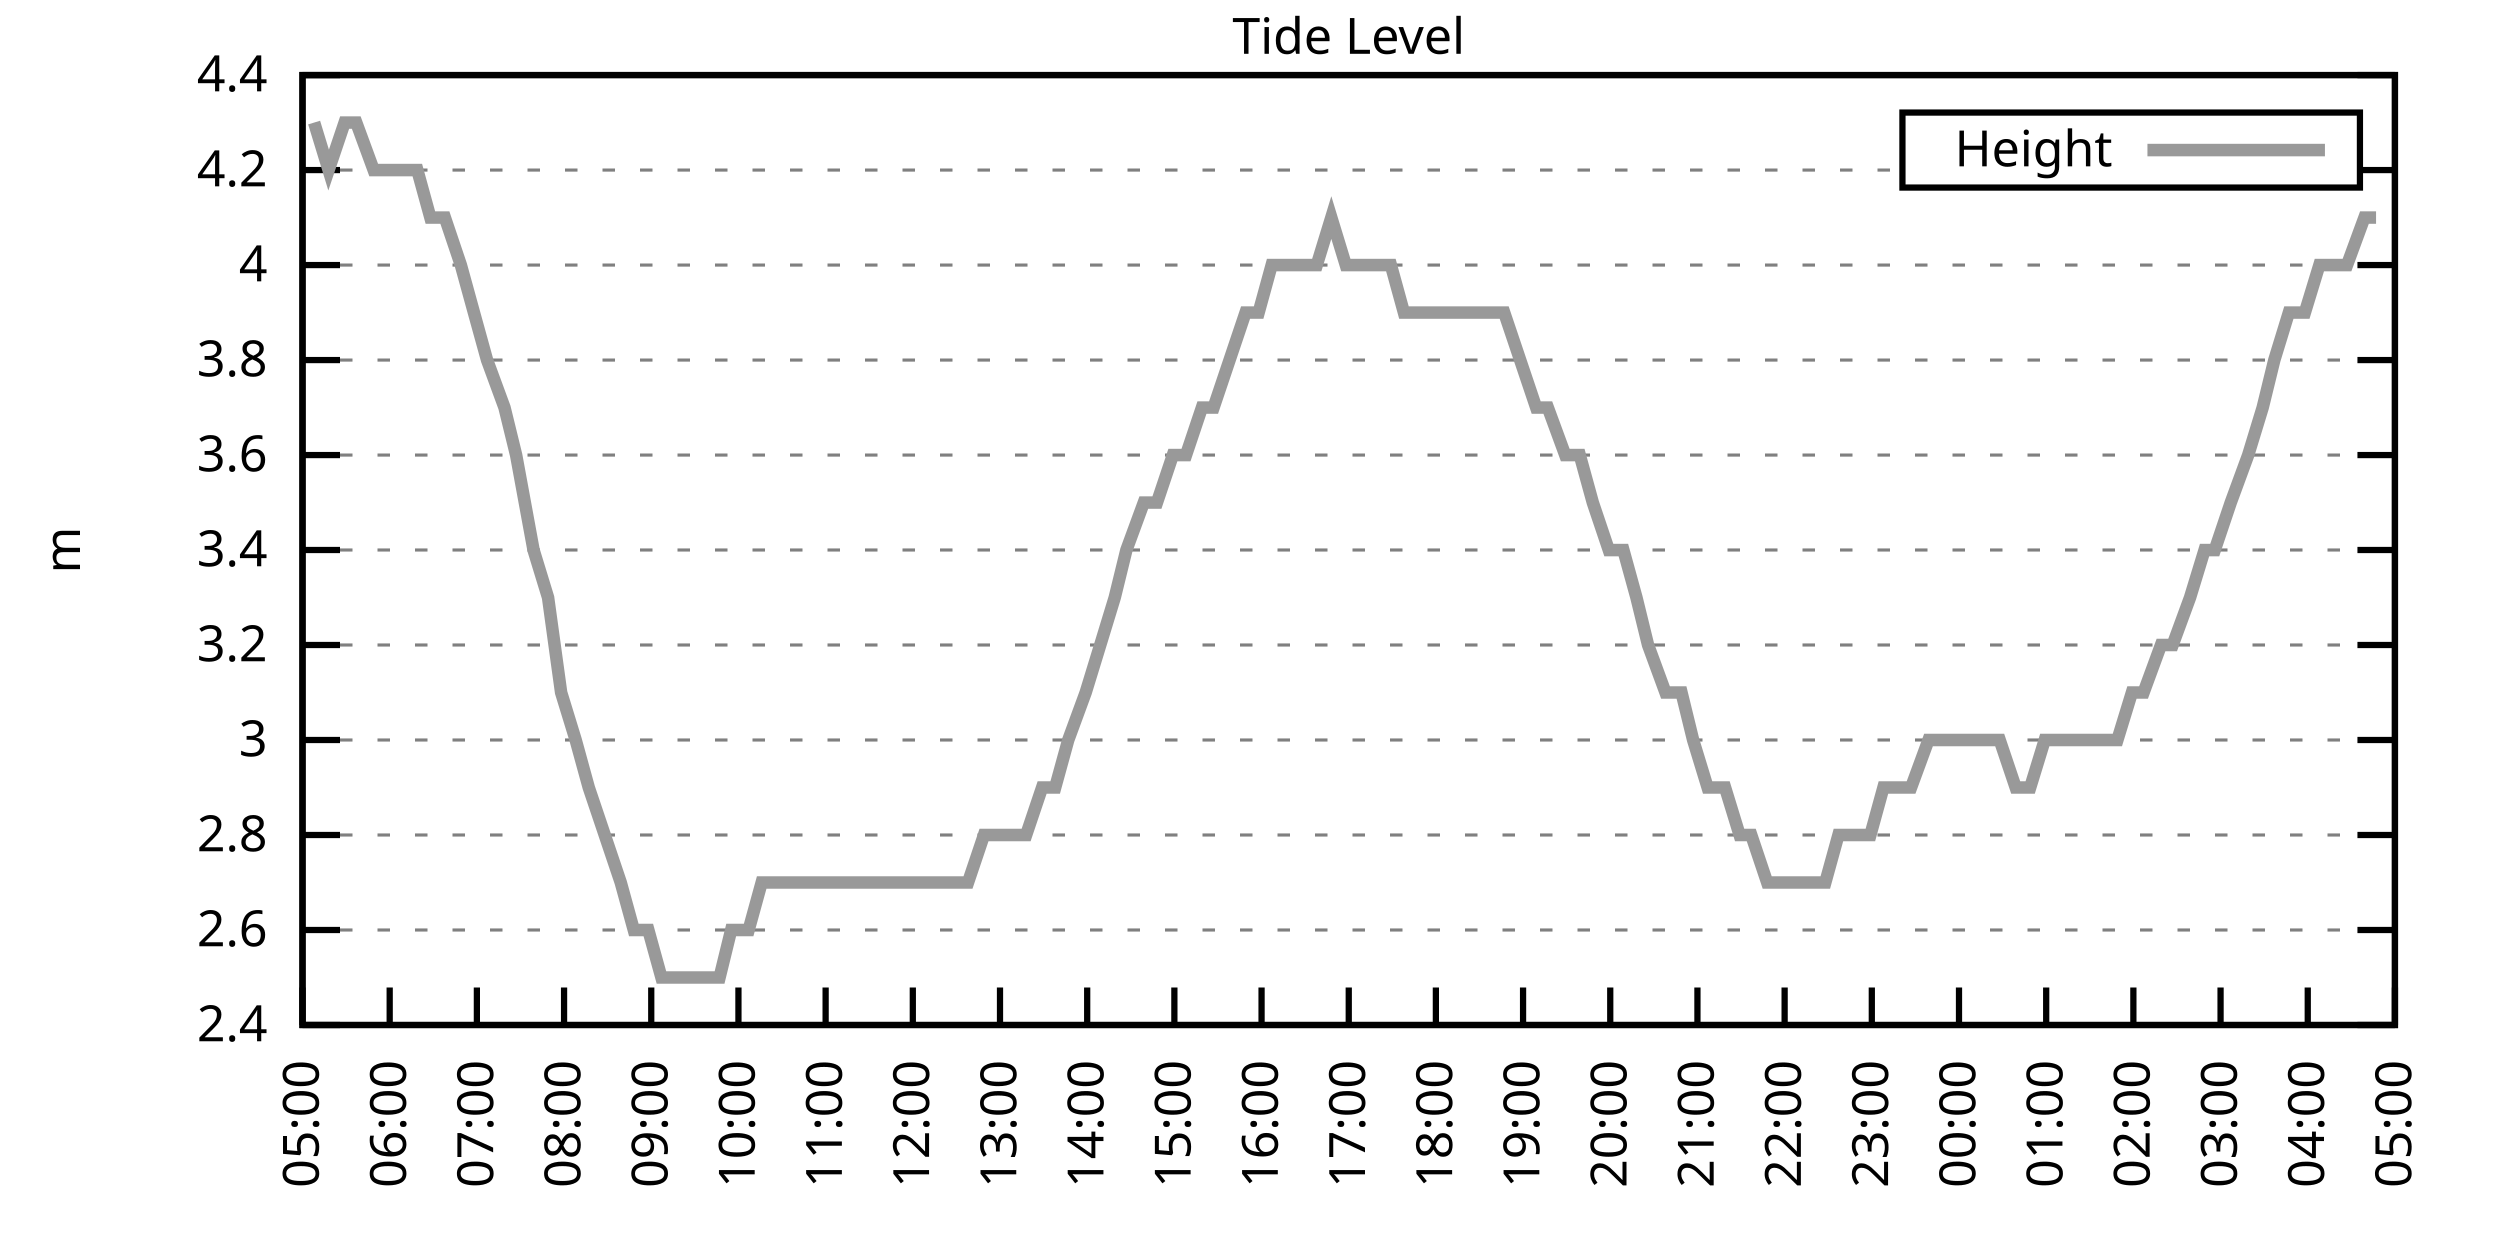
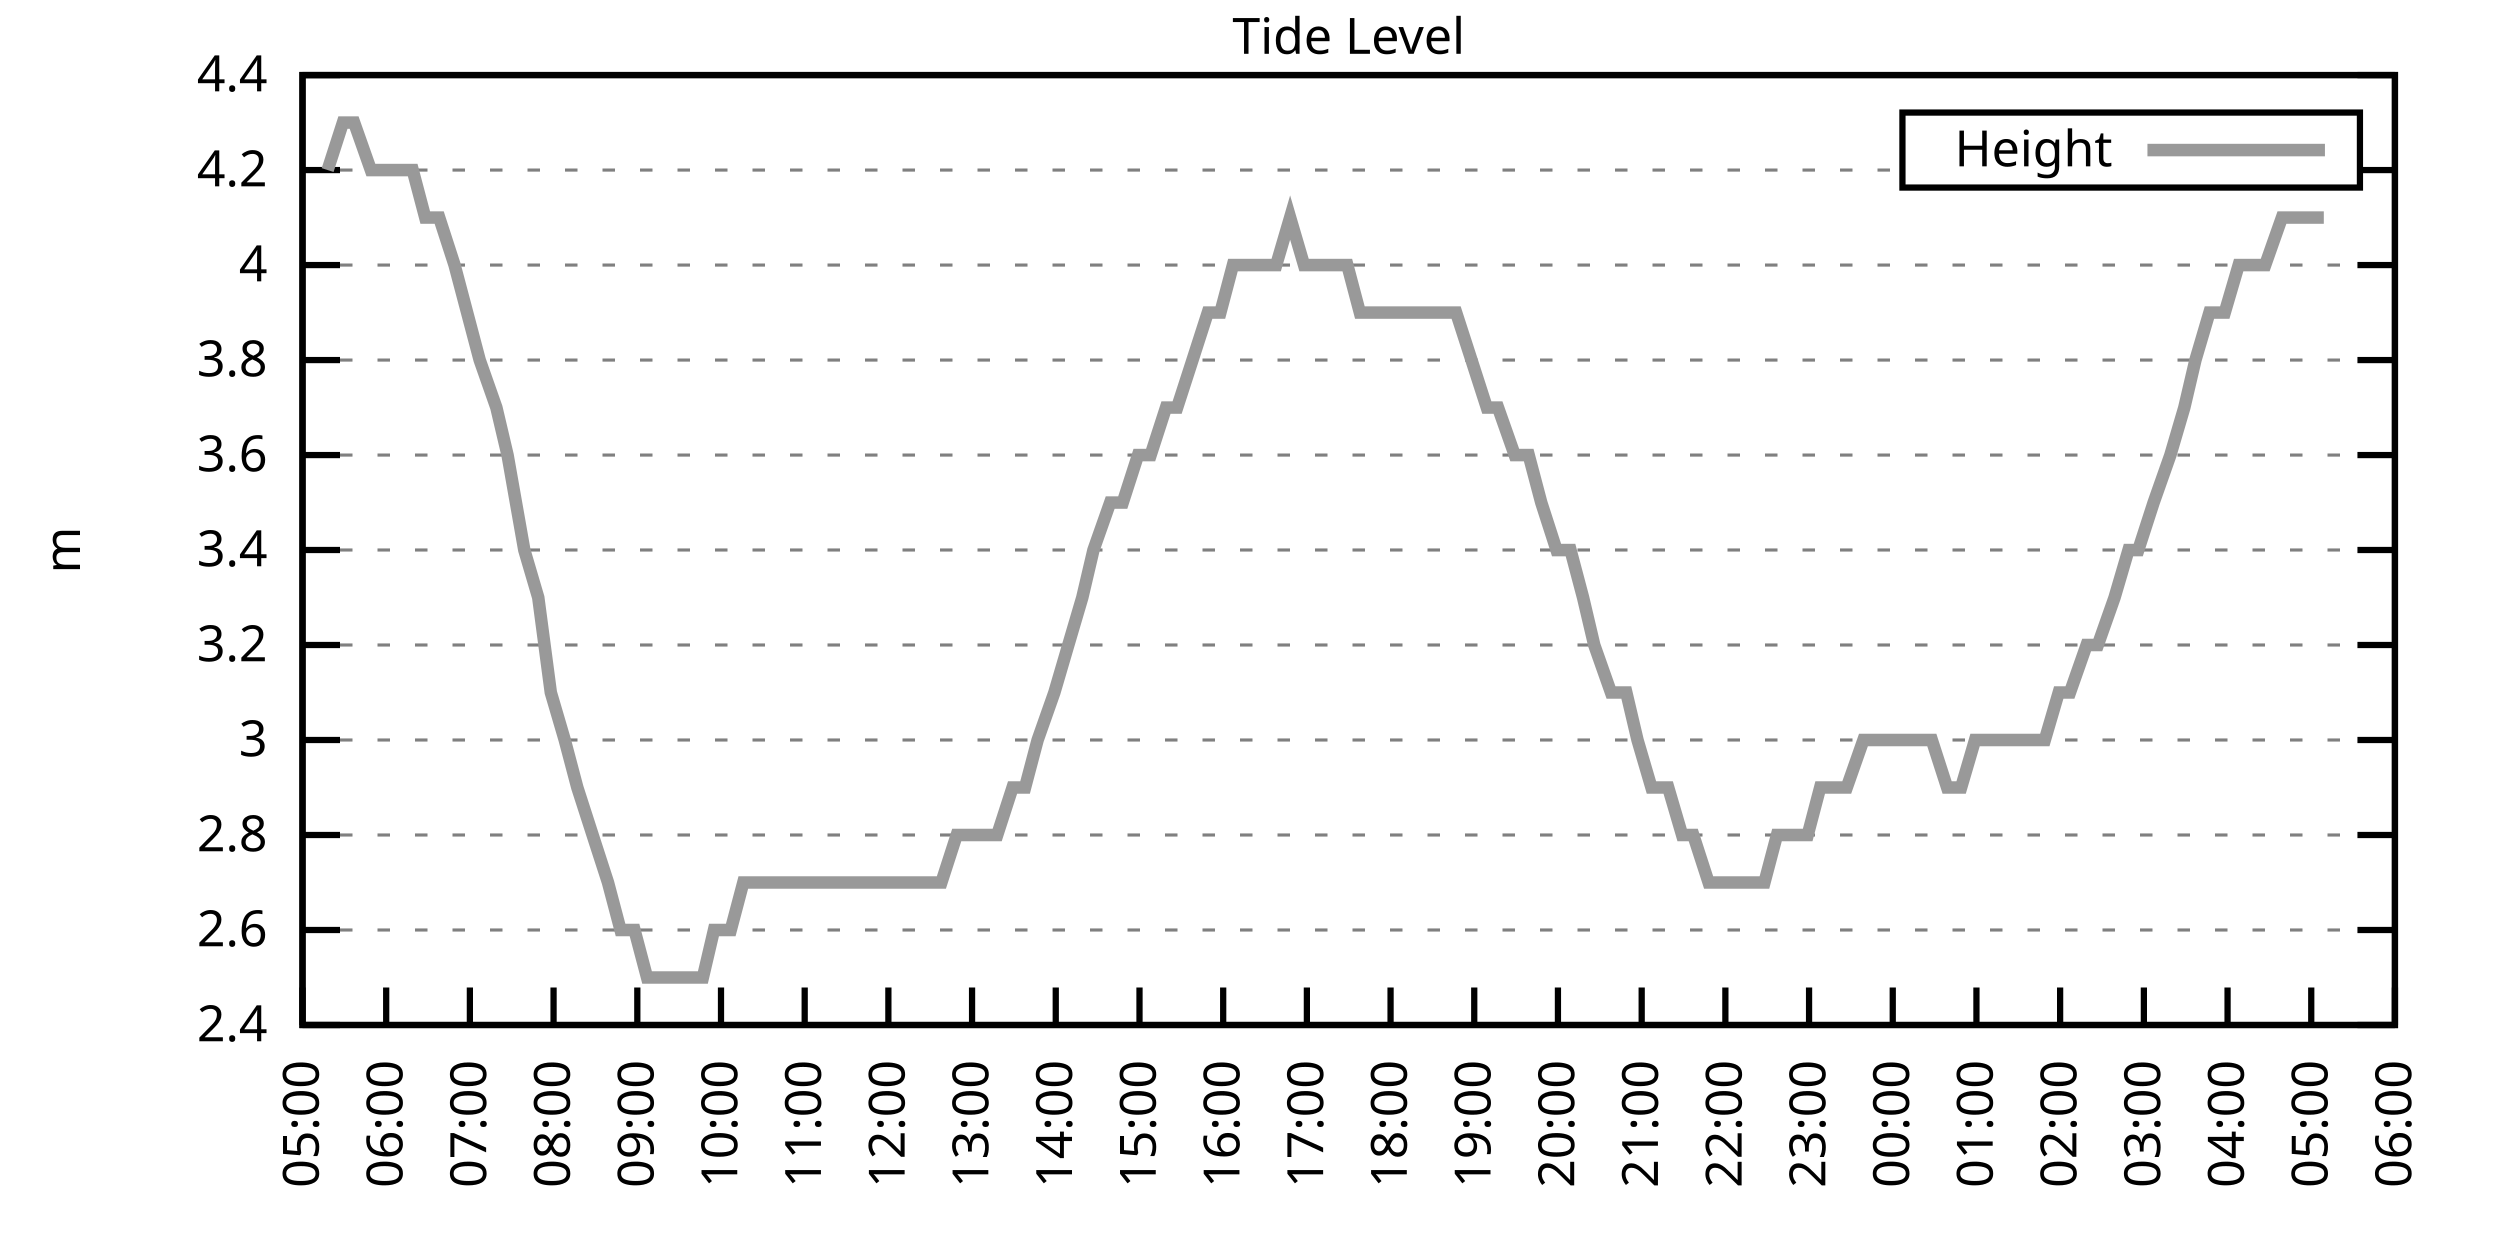
<svg xmlns="http://www.w3.org/2000/svg" xmlns:xlink="http://www.w3.org/1999/xlink" width="400" height="200" viewBox="0 0 400 200">
  <g id="gnuplot_canvas">
    <rect x="0" y="0" width="400" height="200" fill="none" />
    <defs>
      <circle id="gpDot" r="0.5" stroke-width="0.5" stroke="currentColor" />
      <path id="gpPt0" stroke-width="0.333" stroke="currentColor" d="M-1,0 h2 M0,-1 v2" />
      <path id="gpPt1" stroke-width="0.333" stroke="currentColor" d="M-1,-1 L1,1 M1,-1 L-1,1" />
      <path id="gpPt2" stroke-width="0.333" stroke="currentColor" d="M-1,0 L1,0 M0,-1 L0,1 M-1,-1 L1,1 M-1,1 L1,-1" />
      <rect id="gpPt3" stroke-width="0.333" stroke="currentColor" x="-1" y="-1" width="2" height="2" />
      <rect id="gpPt4" stroke-width="0.333" stroke="currentColor" fill="currentColor" x="-1" y="-1" width="2" height="2" />
      <circle id="gpPt5" stroke-width="0.333" stroke="currentColor" cx="0" cy="0" r="1" />
      <use xlink:href="#gpPt5" id="gpPt6" fill="currentColor" stroke="none" />
      <path id="gpPt7" stroke-width="0.333" stroke="currentColor" d="M0,-1.33 L-1.33,0.67 L1.33,0.67 z" />
      <use xlink:href="#gpPt7" id="gpPt8" fill="currentColor" stroke="none" />
      <use xlink:href="#gpPt7" id="gpPt9" stroke="currentColor" transform="rotate(180)" />
      <use xlink:href="#gpPt9" id="gpPt10" fill="currentColor" stroke="none" />
      <use xlink:href="#gpPt3" id="gpPt11" stroke="currentColor" transform="rotate(45)" />
      <use xlink:href="#gpPt11" id="gpPt12" fill="currentColor" stroke="none" />
      <path id="gpPt13" stroke-width="0.333" stroke="currentColor" d="M0,1.330 L1.265,0.411 L0.782,-1.067 L-0.782,-1.076 L-1.265,0.411 z" />
      <use xlink:href="#gpPt13" id="gpPt14" fill="currentColor" stroke="none" />
      <filter id="textbox" filterUnits="objectBoundingBox" x="0" y="0" height="1" width="1">
        <feFlood flood-color="white" flood-opacity="1" result="bgnd" />
        <feComposite in="SourceGraphic" in2="bgnd" operator="atop" />
      </filter>
      <filter id="greybox" filterUnits="objectBoundingBox" x="0" y="0" height="1" width="1">
        <feFlood flood-color="lightgrey" flood-opacity="1" result="grey" />
        <feComposite in="SourceGraphic" in2="grey" operator="atop" />
      </filter>
    </defs>
    <g fill="none" color="white" stroke="currentColor" stroke-width="1.00" stroke-linecap="butt" stroke-linejoin="miter">
</g>
    <g fill="none" color="black" stroke="currentColor" stroke-width="1.00" stroke-linecap="butt" stroke-linejoin="miter">
      <g stroke="none" shape-rendering="crispEdges">
        <polygon fill="rgb(255, 255, 255)" points="48.40,164.00 383.18,164.00 383.18,12.02 48.40,12.02 " />
      </g>
    </g>
    <g fill="none" color="black" stroke="currentColor" stroke-width="1.00" stroke-linecap="butt" stroke-linejoin="miter">
</g>
    <g fill="none" color="black" stroke="black" stroke-width="0.50" stroke-linecap="butt" stroke-linejoin="miter">
</g>
    <g fill="none" color="gray" stroke="currentColor" stroke-width="0.50" stroke-linecap="butt" stroke-linejoin="miter">
      <path stroke="gray" stroke-dasharray="2,4" class="gridline" d="M48.40,164.00 L383.19,164.00  " />
    </g>
    <g fill="none" color="gray" stroke="gray" stroke-width="1.00" stroke-linecap="butt" stroke-linejoin="miter">
</g>
    <g fill="none" color="black" stroke="currentColor" stroke-width="1.00" stroke-linecap="butt" stroke-linejoin="miter">
      <path stroke="black" d="M48.40,164.00 L54.40,164.00 M383.19,164.00 L377.19,164.00  " />
      <g transform="translate(42.80,166.60)" stroke="none" fill="black" font-family="Sans" font-size="8.00" text-anchor="end">
        <text>
          <tspan font-family="Sans"> 2.4</tspan>
        </text>
      </g>
    </g>
    <g fill="none" color="black" stroke="currentColor" stroke-width="1.00" stroke-linecap="butt" stroke-linejoin="miter">
</g>
    <g fill="none" color="black" stroke="black" stroke-width="0.50" stroke-linecap="butt" stroke-linejoin="miter">
</g>
    <g fill="none" color="gray" stroke="currentColor" stroke-width="0.50" stroke-linecap="butt" stroke-linejoin="miter">
      <path stroke="gray" stroke-dasharray="2,4" class="gridline" d="M48.40,148.80 L383.19,148.80  " />
    </g>
    <g fill="none" color="gray" stroke="gray" stroke-width="1.00" stroke-linecap="butt" stroke-linejoin="miter">
</g>
    <g fill="none" color="black" stroke="currentColor" stroke-width="1.00" stroke-linecap="butt" stroke-linejoin="miter">
      <path stroke="black" d="M48.40,148.80 L54.40,148.80 M383.19,148.80 L377.19,148.80  " />
      <g transform="translate(42.80,151.40)" stroke="none" fill="black" font-family="Sans" font-size="8.00" text-anchor="end">
        <text>
          <tspan font-family="Sans"> 2.6</tspan>
        </text>
      </g>
    </g>
    <g fill="none" color="black" stroke="currentColor" stroke-width="1.00" stroke-linecap="butt" stroke-linejoin="miter">
</g>
    <g fill="none" color="black" stroke="black" stroke-width="0.50" stroke-linecap="butt" stroke-linejoin="miter">
</g>
    <g fill="none" color="gray" stroke="currentColor" stroke-width="0.50" stroke-linecap="butt" stroke-linejoin="miter">
      <path stroke="gray" stroke-dasharray="2,4" class="gridline" d="M48.40,133.60 L383.19,133.60  " />
    </g>
    <g fill="none" color="gray" stroke="gray" stroke-width="1.00" stroke-linecap="butt" stroke-linejoin="miter">
</g>
    <g fill="none" color="black" stroke="currentColor" stroke-width="1.00" stroke-linecap="butt" stroke-linejoin="miter">
      <path stroke="black" d="M48.40,133.60 L54.40,133.60 M383.19,133.60 L377.19,133.60  " />
      <g transform="translate(42.80,136.20)" stroke="none" fill="black" font-family="Sans" font-size="8.00" text-anchor="end">
        <text>
          <tspan font-family="Sans"> 2.8</tspan>
        </text>
      </g>
    </g>
    <g fill="none" color="black" stroke="currentColor" stroke-width="1.00" stroke-linecap="butt" stroke-linejoin="miter">
</g>
    <g fill="none" color="black" stroke="black" stroke-width="0.50" stroke-linecap="butt" stroke-linejoin="miter">
</g>
    <g fill="none" color="gray" stroke="currentColor" stroke-width="0.50" stroke-linecap="butt" stroke-linejoin="miter">
      <path stroke="gray" stroke-dasharray="2,4" class="gridline" d="M48.40,118.40 L383.19,118.40  " />
    </g>
    <g fill="none" color="gray" stroke="gray" stroke-width="1.00" stroke-linecap="butt" stroke-linejoin="miter">
</g>
    <g fill="none" color="black" stroke="currentColor" stroke-width="1.00" stroke-linecap="butt" stroke-linejoin="miter">
      <path stroke="black" d="M48.40,118.40 L54.40,118.40 M383.19,118.40 L377.19,118.40  " />
      <g transform="translate(42.80,121.00)" stroke="none" fill="black" font-family="Sans" font-size="8.00" text-anchor="end">
        <text>
          <tspan font-family="Sans"> 3</tspan>
        </text>
      </g>
    </g>
    <g fill="none" color="black" stroke="currentColor" stroke-width="1.00" stroke-linecap="butt" stroke-linejoin="miter">
</g>
    <g fill="none" color="black" stroke="black" stroke-width="0.50" stroke-linecap="butt" stroke-linejoin="miter">
</g>
    <g fill="none" color="gray" stroke="currentColor" stroke-width="0.50" stroke-linecap="butt" stroke-linejoin="miter">
      <path stroke="gray" stroke-dasharray="2,4" class="gridline" d="M48.40,103.20 L383.19,103.20  " />
    </g>
    <g fill="none" color="gray" stroke="gray" stroke-width="1.00" stroke-linecap="butt" stroke-linejoin="miter">
</g>
    <g fill="none" color="black" stroke="currentColor" stroke-width="1.00" stroke-linecap="butt" stroke-linejoin="miter">
      <path stroke="black" d="M48.40,103.20 L54.40,103.20 M383.19,103.20 L377.19,103.20  " />
      <g transform="translate(42.80,105.80)" stroke="none" fill="black" font-family="Sans" font-size="8.00" text-anchor="end">
        <text>
          <tspan font-family="Sans"> 3.2</tspan>
        </text>
      </g>
    </g>
    <g fill="none" color="black" stroke="currentColor" stroke-width="1.00" stroke-linecap="butt" stroke-linejoin="miter">
</g>
    <g fill="none" color="black" stroke="black" stroke-width="0.50" stroke-linecap="butt" stroke-linejoin="miter">
</g>
    <g fill="none" color="gray" stroke="currentColor" stroke-width="0.50" stroke-linecap="butt" stroke-linejoin="miter">
      <path stroke="gray" stroke-dasharray="2,4" class="gridline" d="M48.40,88.00 L383.19,88.00  " />
    </g>
    <g fill="none" color="gray" stroke="gray" stroke-width="1.00" stroke-linecap="butt" stroke-linejoin="miter">
</g>
    <g fill="none" color="black" stroke="currentColor" stroke-width="1.00" stroke-linecap="butt" stroke-linejoin="miter">
      <path stroke="black" d="M48.40,88.00 L54.40,88.00 M383.19,88.00 L377.19,88.00  " />
      <g transform="translate(42.80,90.60)" stroke="none" fill="black" font-family="Sans" font-size="8.00" text-anchor="end">
        <text>
          <tspan font-family="Sans"> 3.4</tspan>
        </text>
      </g>
    </g>
    <g fill="none" color="black" stroke="currentColor" stroke-width="1.00" stroke-linecap="butt" stroke-linejoin="miter">
</g>
    <g fill="none" color="black" stroke="black" stroke-width="0.50" stroke-linecap="butt" stroke-linejoin="miter">
</g>
    <g fill="none" color="gray" stroke="currentColor" stroke-width="0.50" stroke-linecap="butt" stroke-linejoin="miter">
      <path stroke="gray" stroke-dasharray="2,4" class="gridline" d="M48.40,72.81 L383.19,72.81  " />
    </g>
    <g fill="none" color="gray" stroke="gray" stroke-width="1.00" stroke-linecap="butt" stroke-linejoin="miter">
</g>
    <g fill="none" color="black" stroke="currentColor" stroke-width="1.00" stroke-linecap="butt" stroke-linejoin="miter">
      <path stroke="black" d="M48.40,72.81 L54.40,72.81 M383.19,72.81 L377.19,72.81  " />
      <g transform="translate(42.80,75.41)" stroke="none" fill="black" font-family="Sans" font-size="8.00" text-anchor="end">
        <text>
          <tspan font-family="Sans"> 3.6</tspan>
        </text>
      </g>
    </g>
    <g fill="none" color="black" stroke="currentColor" stroke-width="1.00" stroke-linecap="butt" stroke-linejoin="miter">
</g>
    <g fill="none" color="black" stroke="black" stroke-width="0.50" stroke-linecap="butt" stroke-linejoin="miter">
</g>
    <g fill="none" color="gray" stroke="currentColor" stroke-width="0.50" stroke-linecap="butt" stroke-linejoin="miter">
      <path stroke="gray" stroke-dasharray="2,4" class="gridline" d="M48.40,57.61 L383.19,57.61  " />
    </g>
    <g fill="none" color="gray" stroke="gray" stroke-width="1.00" stroke-linecap="butt" stroke-linejoin="miter">
</g>
    <g fill="none" color="black" stroke="currentColor" stroke-width="1.00" stroke-linecap="butt" stroke-linejoin="miter">
      <path stroke="black" d="M48.40,57.61 L54.40,57.61 M383.19,57.61 L377.19,57.61  " />
      <g transform="translate(42.80,60.21)" stroke="none" fill="black" font-family="Sans" font-size="8.00" text-anchor="end">
        <text>
          <tspan font-family="Sans"> 3.8</tspan>
        </text>
      </g>
    </g>
    <g fill="none" color="black" stroke="currentColor" stroke-width="1.00" stroke-linecap="butt" stroke-linejoin="miter">
</g>
    <g fill="none" color="black" stroke="black" stroke-width="0.50" stroke-linecap="butt" stroke-linejoin="miter">
</g>
    <g fill="none" color="gray" stroke="currentColor" stroke-width="0.50" stroke-linecap="butt" stroke-linejoin="miter">
      <path stroke="gray" stroke-dasharray="2,4" class="gridline" d="M48.40,42.41 L383.19,42.41  " />
    </g>
    <g fill="none" color="gray" stroke="gray" stroke-width="1.00" stroke-linecap="butt" stroke-linejoin="miter">
</g>
    <g fill="none" color="black" stroke="currentColor" stroke-width="1.00" stroke-linecap="butt" stroke-linejoin="miter">
      <path stroke="black" d="M48.40,42.41 L54.40,42.41 M383.19,42.41 L377.19,42.41  " />
      <g transform="translate(42.80,45.01)" stroke="none" fill="black" font-family="Sans" font-size="8.00" text-anchor="end">
        <text>
          <tspan font-family="Sans"> 4</tspan>
        </text>
      </g>
    </g>
    <g fill="none" color="black" stroke="currentColor" stroke-width="1.00" stroke-linecap="butt" stroke-linejoin="miter">
</g>
    <g fill="none" color="black" stroke="black" stroke-width="0.50" stroke-linecap="butt" stroke-linejoin="miter">
</g>
    <g fill="none" color="gray" stroke="currentColor" stroke-width="0.50" stroke-linecap="butt" stroke-linejoin="miter">
      <path stroke="gray" stroke-dasharray="2,4" class="gridline" d="M48.40,27.21 L304.39,27.21 M377.59,27.21 L383.19,27.21  " />
    </g>
    <g fill="none" color="gray" stroke="gray" stroke-width="1.00" stroke-linecap="butt" stroke-linejoin="miter">
</g>
    <g fill="none" color="black" stroke="currentColor" stroke-width="1.00" stroke-linecap="butt" stroke-linejoin="miter">
      <path stroke="black" d="M48.40,27.21 L54.40,27.21 M383.19,27.21 L377.19,27.21  " />
      <g transform="translate(42.80,29.81)" stroke="none" fill="black" font-family="Sans" font-size="8.00" text-anchor="end">
        <text>
          <tspan font-family="Sans"> 4.2</tspan>
        </text>
      </g>
    </g>
    <g fill="none" color="black" stroke="currentColor" stroke-width="1.00" stroke-linecap="butt" stroke-linejoin="miter">
</g>
    <g fill="none" color="black" stroke="black" stroke-width="0.50" stroke-linecap="butt" stroke-linejoin="miter">
</g>
    <g fill="none" color="gray" stroke="currentColor" stroke-width="0.50" stroke-linecap="butt" stroke-linejoin="miter">
      <path stroke="gray" stroke-dasharray="2,4" class="gridline" d="M48.40,12.01 L383.19,12.01  " />
    </g>
    <g fill="none" color="gray" stroke="gray" stroke-width="1.00" stroke-linecap="butt" stroke-linejoin="miter">
</g>
    <g fill="none" color="black" stroke="currentColor" stroke-width="1.00" stroke-linecap="butt" stroke-linejoin="miter">
      <path stroke="black" d="M48.40,12.01 L54.40,12.01 M383.19,12.01 L377.19,12.01  " />
      <g transform="translate(42.80,14.61)" stroke="none" fill="black" font-family="Sans" font-size="8.00" text-anchor="end">
        <text>
          <tspan font-family="Sans"> 4.4</tspan>
        </text>
      </g>
    </g>
    <g fill="none" color="black" stroke="currentColor" stroke-width="1.00" stroke-linecap="butt" stroke-linejoin="miter">
      <path stroke="black" d="M48.40,164.00 L48.40,158.00  " />
      <g transform="translate(51.00,169.60) rotate(270.00)" stroke="none" fill="black" font-family="Sans" font-size="8.00" text-anchor="end">
        <text>
          <tspan font-family="Sans">05:00</tspan>
        </text>
      </g>
    </g>
    <g fill="none" color="black" stroke="currentColor" stroke-width="1.00" stroke-linecap="butt" stroke-linejoin="miter">
-       <path stroke="black" d="M62.35,164.00 L62.35,158.00  " />
-       <g transform="translate(64.95,169.60) rotate(270.00)" stroke="none" fill="black" font-family="Sans" font-size="8.00" text-anchor="end">
+       <path stroke="black" d="M61.79,164.00 L61.79,158.00  " />
+       <g transform="translate(64.39,169.60) rotate(270.00)" stroke="none" fill="black" font-family="Sans" font-size="8.00" text-anchor="end">
        <text>
          <tspan font-family="Sans">06:00</tspan>
        </text>
      </g>
    </g>
    <g fill="none" color="black" stroke="currentColor" stroke-width="1.00" stroke-linecap="butt" stroke-linejoin="miter">
-       <path stroke="black" d="M76.30,164.00 L76.30,158.00  " />
-       <g transform="translate(78.90,169.60) rotate(270.00)" stroke="none" fill="black" font-family="Sans" font-size="8.00" text-anchor="end">
+       <path stroke="black" d="M75.18,164.00 L75.18,158.00  " />
+       <g transform="translate(77.78,169.60) rotate(270.00)" stroke="none" fill="black" font-family="Sans" font-size="8.00" text-anchor="end">
        <text>
          <tspan font-family="Sans">07:00</tspan>
        </text>
      </g>
    </g>
    <g fill="none" color="black" stroke="currentColor" stroke-width="1.00" stroke-linecap="butt" stroke-linejoin="miter">
-       <path stroke="black" d="M90.25,164.00 L90.25,158.00  " />
-       <g transform="translate(92.85,169.60) rotate(270.00)" stroke="none" fill="black" font-family="Sans" font-size="8.00" text-anchor="end">
+       <path stroke="black" d="M88.57,164.00 L88.57,158.00  " />
+       <g transform="translate(91.17,169.60) rotate(270.00)" stroke="none" fill="black" font-family="Sans" font-size="8.00" text-anchor="end">
        <text>
          <tspan font-family="Sans">08:00</tspan>
        </text>
      </g>
    </g>
    <g fill="none" color="black" stroke="currentColor" stroke-width="1.00" stroke-linecap="butt" stroke-linejoin="miter">
-       <path stroke="black" d="M104.20,164.00 L104.20,158.00  " />
-       <g transform="translate(106.80,169.60) rotate(270.00)" stroke="none" fill="black" font-family="Sans" font-size="8.00" text-anchor="end">
+       <path stroke="black" d="M101.97,164.00 L101.97,158.00  " />
+       <g transform="translate(104.57,169.60) rotate(270.00)" stroke="none" fill="black" font-family="Sans" font-size="8.00" text-anchor="end">
        <text>
          <tspan font-family="Sans">09:00</tspan>
        </text>
      </g>
    </g>
    <g fill="none" color="black" stroke="currentColor" stroke-width="1.00" stroke-linecap="butt" stroke-linejoin="miter">
-       <path stroke="black" d="M118.15,164.00 L118.15,158.00  " />
-       <g transform="translate(120.75,169.60) rotate(270.00)" stroke="none" fill="black" font-family="Sans" font-size="8.00" text-anchor="end">
+       <path stroke="black" d="M115.36,164.00 L115.36,158.00  " />
+       <g transform="translate(117.96,169.60) rotate(270.00)" stroke="none" fill="black" font-family="Sans" font-size="8.00" text-anchor="end">
        <text>
          <tspan font-family="Sans">10:00</tspan>
        </text>
      </g>
    </g>
    <g fill="none" color="black" stroke="currentColor" stroke-width="1.00" stroke-linecap="butt" stroke-linejoin="miter">
-       <path stroke="black" d="M132.10,164.00 L132.10,158.00  " />
-       <g transform="translate(134.70,169.60) rotate(270.00)" stroke="none" fill="black" font-family="Sans" font-size="8.00" text-anchor="end">
+       <path stroke="black" d="M128.75,164.00 L128.75,158.00  " />
+       <g transform="translate(131.35,169.60) rotate(270.00)" stroke="none" fill="black" font-family="Sans" font-size="8.00" text-anchor="end">
        <text>
          <tspan font-family="Sans">11:00</tspan>
        </text>
      </g>
    </g>
    <g fill="none" color="black" stroke="currentColor" stroke-width="1.00" stroke-linecap="butt" stroke-linejoin="miter">
-       <path stroke="black" d="M146.05,164.00 L146.05,158.00  " />
-       <g transform="translate(148.65,169.60) rotate(270.00)" stroke="none" fill="black" font-family="Sans" font-size="8.00" text-anchor="end">
+       <path stroke="black" d="M142.14,164.00 L142.14,158.00  " />
+       <g transform="translate(144.74,169.60) rotate(270.00)" stroke="none" fill="black" font-family="Sans" font-size="8.00" text-anchor="end">
        <text>
          <tspan font-family="Sans">12:00</tspan>
        </text>
      </g>
    </g>
    <g fill="none" color="black" stroke="currentColor" stroke-width="1.00" stroke-linecap="butt" stroke-linejoin="miter">
-       <path stroke="black" d="M160.00,164.00 L160.00,158.00  " />
-       <g transform="translate(162.60,169.60) rotate(270.00)" stroke="none" fill="black" font-family="Sans" font-size="8.00" text-anchor="end">
+       <path stroke="black" d="M155.53,164.00 L155.53,158.00  " />
+       <g transform="translate(158.13,169.60) rotate(270.00)" stroke="none" fill="black" font-family="Sans" font-size="8.00" text-anchor="end">
        <text>
          <tspan font-family="Sans">13:00</tspan>
        </text>
      </g>
    </g>
    <g fill="none" color="black" stroke="currentColor" stroke-width="1.00" stroke-linecap="butt" stroke-linejoin="miter">
-       <path stroke="black" d="M173.95,164.00 L173.95,158.00  " />
-       <g transform="translate(176.55,169.60) rotate(270.00)" stroke="none" fill="black" font-family="Sans" font-size="8.00" text-anchor="end">
+       <path stroke="black" d="M168.92,164.00 L168.92,158.00  " />
+       <g transform="translate(171.52,169.60) rotate(270.00)" stroke="none" fill="black" font-family="Sans" font-size="8.00" text-anchor="end">
        <text>
          <tspan font-family="Sans">14:00</tspan>
        </text>
      </g>
    </g>
    <g fill="none" color="black" stroke="currentColor" stroke-width="1.00" stroke-linecap="butt" stroke-linejoin="miter">
-       <path stroke="black" d="M187.90,164.00 L187.90,158.00  " />
-       <g transform="translate(190.50,169.60) rotate(270.00)" stroke="none" fill="black" font-family="Sans" font-size="8.00" text-anchor="end">
+       <path stroke="black" d="M182.32,164.00 L182.32,158.00  " />
+       <g transform="translate(184.92,169.60) rotate(270.00)" stroke="none" fill="black" font-family="Sans" font-size="8.00" text-anchor="end">
        <text>
          <tspan font-family="Sans">15:00</tspan>
        </text>
      </g>
    </g>
    <g fill="none" color="black" stroke="currentColor" stroke-width="1.00" stroke-linecap="butt" stroke-linejoin="miter">
-       <path stroke="black" d="M201.85,164.00 L201.85,158.00  " />
-       <g transform="translate(204.45,169.60) rotate(270.00)" stroke="none" fill="black" font-family="Sans" font-size="8.00" text-anchor="end">
+       <path stroke="black" d="M195.71,164.00 L195.71,158.00  " />
+       <g transform="translate(198.31,169.60) rotate(270.00)" stroke="none" fill="black" font-family="Sans" font-size="8.00" text-anchor="end">
        <text>
          <tspan font-family="Sans">16:00</tspan>
        </text>
      </g>
    </g>
    <g fill="none" color="black" stroke="currentColor" stroke-width="1.00" stroke-linecap="butt" stroke-linejoin="miter">
-       <path stroke="black" d="M215.80,164.00 L215.80,158.00  " />
-       <g transform="translate(218.40,169.60) rotate(270.00)" stroke="none" fill="black" font-family="Sans" font-size="8.00" text-anchor="end">
+       <path stroke="black" d="M209.10,164.00 L209.10,158.00  " />
+       <g transform="translate(211.70,169.60) rotate(270.00)" stroke="none" fill="black" font-family="Sans" font-size="8.00" text-anchor="end">
        <text>
          <tspan font-family="Sans">17:00</tspan>
        </text>
      </g>
    </g>
    <g fill="none" color="black" stroke="currentColor" stroke-width="1.00" stroke-linecap="butt" stroke-linejoin="miter">
-       <path stroke="black" d="M229.74,164.00 L229.74,158.00  " />
-       <g transform="translate(232.34,169.60) rotate(270.00)" stroke="none" fill="black" font-family="Sans" font-size="8.00" text-anchor="end">
+       <path stroke="black" d="M222.49,164.00 L222.49,158.00  " />
+       <g transform="translate(225.09,169.60) rotate(270.00)" stroke="none" fill="black" font-family="Sans" font-size="8.00" text-anchor="end">
        <text>
          <tspan font-family="Sans">18:00</tspan>
        </text>
      </g>
    </g>
    <g fill="none" color="black" stroke="currentColor" stroke-width="1.00" stroke-linecap="butt" stroke-linejoin="miter">
-       <path stroke="black" d="M243.69,164.00 L243.69,158.00  " />
-       <g transform="translate(246.29,169.60) rotate(270.00)" stroke="none" fill="black" font-family="Sans" font-size="8.00" text-anchor="end">
+       <path stroke="black" d="M235.88,164.00 L235.88,158.00  " />
+       <g transform="translate(238.48,169.60) rotate(270.00)" stroke="none" fill="black" font-family="Sans" font-size="8.00" text-anchor="end">
        <text>
          <tspan font-family="Sans">19:00</tspan>
        </text>
      </g>
    </g>
    <g fill="none" color="black" stroke="currentColor" stroke-width="1.00" stroke-linecap="butt" stroke-linejoin="miter">
-       <path stroke="black" d="M257.64,164.00 L257.64,158.00  " />
-       <g transform="translate(260.24,169.60) rotate(270.00)" stroke="none" fill="black" font-family="Sans" font-size="8.00" text-anchor="end">
+       <path stroke="black" d="M249.27,164.00 L249.27,158.00  " />
+       <g transform="translate(251.87,169.60) rotate(270.00)" stroke="none" fill="black" font-family="Sans" font-size="8.00" text-anchor="end">
        <text>
          <tspan font-family="Sans">20:00</tspan>
        </text>
      </g>
    </g>
    <g fill="none" color="black" stroke="currentColor" stroke-width="1.00" stroke-linecap="butt" stroke-linejoin="miter">
-       <path stroke="black" d="M271.59,164.00 L271.59,158.00  " />
-       <g transform="translate(274.19,169.60) rotate(270.00)" stroke="none" fill="black" font-family="Sans" font-size="8.00" text-anchor="end">
+       <path stroke="black" d="M262.67,164.00 L262.67,158.00  " />
+       <g transform="translate(265.27,169.60) rotate(270.00)" stroke="none" fill="black" font-family="Sans" font-size="8.00" text-anchor="end">
        <text>
          <tspan font-family="Sans">21:00</tspan>
        </text>
      </g>
    </g>
    <g fill="none" color="black" stroke="currentColor" stroke-width="1.00" stroke-linecap="butt" stroke-linejoin="miter">
-       <path stroke="black" d="M285.54,164.00 L285.54,158.00  " />
-       <g transform="translate(288.14,169.60) rotate(270.00)" stroke="none" fill="black" font-family="Sans" font-size="8.00" text-anchor="end">
+       <path stroke="black" d="M276.06,164.00 L276.06,158.00  " />
+       <g transform="translate(278.66,169.60) rotate(270.00)" stroke="none" fill="black" font-family="Sans" font-size="8.00" text-anchor="end">
        <text>
          <tspan font-family="Sans">22:00</tspan>
        </text>
      </g>
    </g>
    <g fill="none" color="black" stroke="currentColor" stroke-width="1.00" stroke-linecap="butt" stroke-linejoin="miter">
-       <path stroke="black" d="M299.49,164.00 L299.49,158.00  " />
-       <g transform="translate(302.09,169.60) rotate(270.00)" stroke="none" fill="black" font-family="Sans" font-size="8.00" text-anchor="end">
+       <path stroke="black" d="M289.45,164.00 L289.45,158.00  " />
+       <g transform="translate(292.05,169.60) rotate(270.00)" stroke="none" fill="black" font-family="Sans" font-size="8.00" text-anchor="end">
        <text>
          <tspan font-family="Sans">23:00</tspan>
        </text>
      </g>
    </g>
    <g fill="none" color="black" stroke="currentColor" stroke-width="1.00" stroke-linecap="butt" stroke-linejoin="miter">
-       <path stroke="black" d="M313.44,164.00 L313.44,158.00  " />
-       <g transform="translate(316.04,169.60) rotate(270.00)" stroke="none" fill="black" font-family="Sans" font-size="8.00" text-anchor="end">
+       <path stroke="black" d="M302.84,164.00 L302.84,158.00  " />
+       <g transform="translate(305.44,169.60) rotate(270.00)" stroke="none" fill="black" font-family="Sans" font-size="8.00" text-anchor="end">
        <text>
          <tspan font-family="Sans">00:00</tspan>
        </text>
      </g>
    </g>
    <g fill="none" color="black" stroke="currentColor" stroke-width="1.00" stroke-linecap="butt" stroke-linejoin="miter">
-       <path stroke="black" d="M327.39,164.00 L327.39,158.00  " />
-       <g transform="translate(329.99,169.60) rotate(270.00)" stroke="none" fill="black" font-family="Sans" font-size="8.00" text-anchor="end">
+       <path stroke="black" d="M316.23,164.00 L316.23,158.00  " />
+       <g transform="translate(318.83,169.60) rotate(270.00)" stroke="none" fill="black" font-family="Sans" font-size="8.00" text-anchor="end">
        <text>
          <tspan font-family="Sans">01:00</tspan>
        </text>
      </g>
    </g>
    <g fill="none" color="black" stroke="currentColor" stroke-width="1.00" stroke-linecap="butt" stroke-linejoin="miter">
-       <path stroke="black" d="M341.34,164.00 L341.34,158.00  " />
-       <g transform="translate(343.94,169.60) rotate(270.00)" stroke="none" fill="black" font-family="Sans" font-size="8.00" text-anchor="end">
+       <path stroke="black" d="M329.62,164.00 L329.62,158.00  " />
+       <g transform="translate(332.22,169.60) rotate(270.00)" stroke="none" fill="black" font-family="Sans" font-size="8.00" text-anchor="end">
        <text>
          <tspan font-family="Sans">02:00</tspan>
        </text>
      </g>
    </g>
    <g fill="none" color="black" stroke="currentColor" stroke-width="1.00" stroke-linecap="butt" stroke-linejoin="miter">
-       <path stroke="black" d="M355.29,164.00 L355.29,158.00  " />
-       <g transform="translate(357.89,169.60) rotate(270.00)" stroke="none" fill="black" font-family="Sans" font-size="8.00" text-anchor="end">
+       <path stroke="black" d="M343.02,164.00 L343.02,158.00  " />
+       <g transform="translate(345.62,169.60) rotate(270.00)" stroke="none" fill="black" font-family="Sans" font-size="8.00" text-anchor="end">
        <text>
          <tspan font-family="Sans">03:00</tspan>
        </text>
      </g>
    </g>
    <g fill="none" color="black" stroke="currentColor" stroke-width="1.00" stroke-linecap="butt" stroke-linejoin="miter">
-       <path stroke="black" d="M369.24,164.00 L369.24,158.00  " />
-       <g transform="translate(371.84,169.60) rotate(270.00)" stroke="none" fill="black" font-family="Sans" font-size="8.00" text-anchor="end">
+       <path stroke="black" d="M356.41,164.00 L356.41,158.00  " />
+       <g transform="translate(359.01,169.60) rotate(270.00)" stroke="none" fill="black" font-family="Sans" font-size="8.00" text-anchor="end">
        <text>
          <tspan font-family="Sans">04:00</tspan>
+         </text>
+       </g>
+     </g>
+     <g fill="none" color="black" stroke="currentColor" stroke-width="1.00" stroke-linecap="butt" stroke-linejoin="miter">
+       <path stroke="black" d="M369.80,164.00 L369.80,158.00  " />
+       <g transform="translate(372.40,169.60) rotate(270.00)" stroke="none" fill="black" font-family="Sans" font-size="8.00" text-anchor="end">
+         <text>
+           <tspan font-family="Sans">05:00</tspan>
        </text>
      </g>
    </g>
    <g fill="none" color="black" stroke="currentColor" stroke-width="1.00" stroke-linecap="butt" stroke-linejoin="miter">
      <path stroke="black" d="M383.19,164.00 L383.19,158.00  " />
      <g transform="translate(385.79,169.60) rotate(270.00)" stroke="none" fill="black" font-family="Sans" font-size="8.00" text-anchor="end">
        <text>
-           <tspan font-family="Sans">05:00</tspan>
+           <tspan font-family="Sans">06:00</tspan>
        </text>
      </g>
    </g>
    <g fill="none" color="black" stroke="currentColor" stroke-width="1.00" stroke-linecap="butt" stroke-linejoin="miter">
</g>
    <g fill="none" color="black" stroke="currentColor" stroke-width="1.00" stroke-linecap="butt" stroke-linejoin="miter">
      <path stroke="black" d="M48.40,12.01 L48.40,164.00 L383.19,164.00 L383.19,12.01 L48.40,12.01 Z  " />
    </g>
    <g fill="none" color="black" stroke="currentColor" stroke-width="1.00" stroke-linecap="butt" stroke-linejoin="miter">
</g>
    <g fill="none" color="black" stroke="currentColor" stroke-width="1.00" stroke-linecap="butt" stroke-linejoin="miter">
      <path stroke="black" d="M304.39,30.01 L304.39,18.01 L377.59,18.01 L377.59,30.01 L304.39,30.01 Z  " />
    </g>
    <g id="Tide_level_plot_1">
      <g fill="none" color="white" stroke="black" stroke-width="2.00" stroke-linecap="butt" stroke-linejoin="miter">
</g>
      <g fill="none" color="black" stroke="currentColor" stroke-width="2.00" stroke-linecap="butt" stroke-linejoin="miter">
        <g transform="translate(337.99,26.61)" stroke="none" fill="black" font-family="Sans" font-size="8.00" text-anchor="end">
          <text>
            <tspan font-family="Sans">Height</tspan>
          </text>
        </g>
      </g>
      <g fill="none" color="black" stroke="currentColor" stroke-width="2.00" stroke-linecap="butt" stroke-linejoin="miter">
-         <path stroke="rgb(153, 153, 153)" d="M343.59,24.01 L371.99,24.01 M50.26,19.61 L52.58,27.21 L55.14,19.61 L57.00,19.61 L59.79,27.21 L61.88,27.21   L63.98,27.21 L66.77,27.21 L68.86,34.81 L71.18,34.81 L73.74,42.41 L75.83,50.01 L77.93,57.61 L80.72,65.21   L82.58,72.81 L85.37,88.01 L87.69,95.60 L89.78,110.80 L92.11,118.40 L94.20,126.00 L96.76,133.60 L99.32,141.20   L101.41,148.80 L103.73,148.80 L105.83,156.40 L108.62,156.40 L110.71,156.40 L113.27,156.40 L115.13,156.40 L116.99,148.80   L119.78,148.80 L121.87,141.20 L123.96,141.20 L126.29,141.20 L128.84,141.20 L131.87,141.20 L134.19,141.20 L136.51,141.20   L140.70,141.20 L143.49,141.20 L145.35,141.20 L148.14,141.20 L150.46,141.20 L152.56,141.20 L154.88,141.20 L157.44,133.60   L159.30,133.60 L162.09,133.60 L164.18,133.60 L166.74,126.00 L168.83,126.00 L170.92,118.40 L173.71,110.80 L176.04,103.20   L178.36,95.60 L180.22,88.01 L183.01,80.41 L185.11,80.41 L187.66,72.81 L189.76,72.81 L192.31,65.21 L194.17,65.21   L196.73,57.61 L199.29,50.01 L201.38,50.01 L203.47,42.41 L206.03,42.41 L208.59,42.41 L210.68,42.41 L213.01,34.81   L215.33,42.41 L217.42,42.41 L220.21,42.41 L222.54,42.41 L224.63,50.01 L227.19,50.01 L228.58,50.01 L231.84,50.01   L233.93,50.01 L236.49,50.01 L238.81,50.01 L240.67,50.01 L243.23,57.61 L245.79,65.21 L247.65,65.21 L250.44,72.81   L252.76,72.81 L254.85,80.41 L257.41,88.01 L259.74,88.01 L261.83,95.60 L263.69,103.20 L266.48,110.80 L269.04,110.80   L270.90,118.40 L273.22,126.00 L276.01,126.00 L278.34,133.60 L280.20,133.60 L282.75,141.20 L285.31,141.20 L287.40,141.20   L289.96,141.20 L292.05,141.20 L294.15,133.60 L296.94,133.60 L299.26,133.60 L301.35,126.00 L303.91,126.00 L305.77,126.00   L308.56,118.40 L310.88,118.40 L312.98,118.40 L315.07,118.40 L317.63,118.40 L319.95,118.40 L322.51,126.00 L324.83,126.00   L327.16,118.40 L329.02,118.40 L331.34,118.40 L334.13,118.40 L336.46,118.40 L338.78,118.40 L341.11,110.80 L342.97,110.80   L345.76,103.20 L347.62,103.20 L350.41,95.60 L352.73,88.01 L354.36,88.01 L356.92,80.41 L359.71,72.81 L362.03,65.21   L363.89,57.61 L366.22,50.01 L368.78,50.01 L371.10,42.41 L373.19,42.41 L375.52,42.41 L378.31,34.81 L380.17,34.81    " />
+         <path stroke="rgb(153, 153, 153)" d="M343.59,24.01 L371.99,24.01 M52.42,27.21 L54.87,19.61 L56.66,19.61 L59.34,27.21 L61.35,27.21 L63.35,27.21   L66.03,27.21 L68.04,34.81 L70.27,34.81 L72.73,42.41 L74.74,50.01 L76.75,57.61 L79.42,65.21 L81.21,72.81   L83.89,88.01 L86.12,95.60 L88.13,110.80 L90.36,118.40 L92.37,126.00 L94.82,133.60 L97.28,141.20 L99.29,148.80   L101.52,148.80 L103.53,156.40 L106.21,156.40 L108.22,156.40 L110.67,156.40 L112.46,156.40 L114.24,148.80 L116.92,148.80   L118.93,141.20 L120.94,141.20 L123.17,141.20 L125.62,141.20 L128.53,141.20 L130.76,141.20 L132.99,141.20 L137.01,141.20   L139.69,141.20 L141.47,141.20 L144.15,141.20 L146.38,141.20 L148.39,141.20 L150.62,141.20 L153.08,133.60 L154.86,133.60   L157.54,133.60 L159.55,133.60 L162.01,126.00 L164.01,126.00 L166.02,118.40 L168.70,110.80 L170.93,103.20 L173.17,95.60   L174.95,88.01 L177.63,80.41 L179.64,80.41 L182.09,72.81 L184.10,72.81 L186.56,65.21 L188.34,65.21 L190.80,57.61   L193.25,50.01 L195.26,50.01 L197.27,42.41 L199.73,42.41 L202.18,42.41 L204.19,42.41 L206.42,34.81 L208.65,42.41   L210.66,42.41 L213.34,42.41 L215.57,42.41 L217.58,50.01 L220.04,50.01 L221.37,50.01 L224.50,50.01 L226.51,50.01   L228.96,50.01 L231.20,50.01 L232.98,50.01 L235.44,57.61 L237.89,65.21 L239.68,65.21 L242.36,72.81 L244.59,72.81   L246.60,80.41 L249.05,88.01 L251.28,88.01 L253.29,95.60 L255.08,103.20 L257.76,110.80 L260.21,110.80 L262.00,118.40   L264.23,126.00 L266.91,126.00 L269.14,133.60 L270.92,133.60 L273.38,141.20 L275.83,141.20 L277.84,141.20 L280.30,141.20   L282.31,141.20 L284.32,133.60 L286.99,133.60 L289.23,133.60 L291.23,126.00 L293.69,126.00 L295.48,126.00 L298.15,118.40   L300.39,118.40 L302.39,118.40 L304.40,118.40 L306.86,118.40 L309.09,118.40 L311.54,126.00 L313.78,126.00 L316.01,118.40   L317.79,118.40 L320.03,118.40 L322.70,118.40 L324.94,118.40 L327.17,118.40 L329.40,110.80 L331.19,110.80 L333.86,103.20   L335.65,103.20 L338.33,95.60 L340.56,88.01 L342.12,88.01 L344.58,80.41 L347.26,72.81 L349.49,65.21 L351.27,57.61   L353.51,50.01 L355.96,50.01 L358.19,42.41 L360.20,42.41 L362.43,42.41 L365.11,34.81 L366.90,34.81 L371.81,34.81    " />
      </g>
    </g>
    <g fill="none" color="black" stroke="currentColor" stroke-width="2.00" stroke-linecap="butt" stroke-linejoin="miter">
</g>
    <g fill="none" color="black" stroke="black" stroke-width="1.00" stroke-linecap="butt" stroke-linejoin="miter">
</g>
    <g fill="none" color="black" stroke="currentColor" stroke-width="1.00" stroke-linecap="butt" stroke-linejoin="miter">
      <path stroke="black" d="M48.40,12.01 L48.40,164.00 L383.19,164.00 L383.19,12.01 L48.40,12.01 Z  " />
      <g transform="translate(12.80,88.01) rotate(270.00)" stroke="none" fill="black" font-family="Sans" font-size="8.00" text-anchor="middle">
        <text>
          <tspan font-family="Sans">m</tspan>
        </text>
      </g>
    </g>
    <g fill="none" color="black" stroke="currentColor" stroke-width="1.00" stroke-linecap="butt" stroke-linejoin="miter">
</g>
    <g fill="none" color="black" stroke="currentColor" stroke-width="1.00" stroke-linecap="butt" stroke-linejoin="miter">
      <g transform="translate(215.79,8.61)" stroke="none" fill="black" font-family="Sans" font-size="8.00" text-anchor="middle">
        <text>
          <tspan font-family="Sans">Tide Level</tspan>
        </text>
      </g>
    </g>
    <g fill="none" color="black" stroke="currentColor" stroke-width="1.00" stroke-linecap="butt" stroke-linejoin="miter">
</g>
  </g>
</svg>
